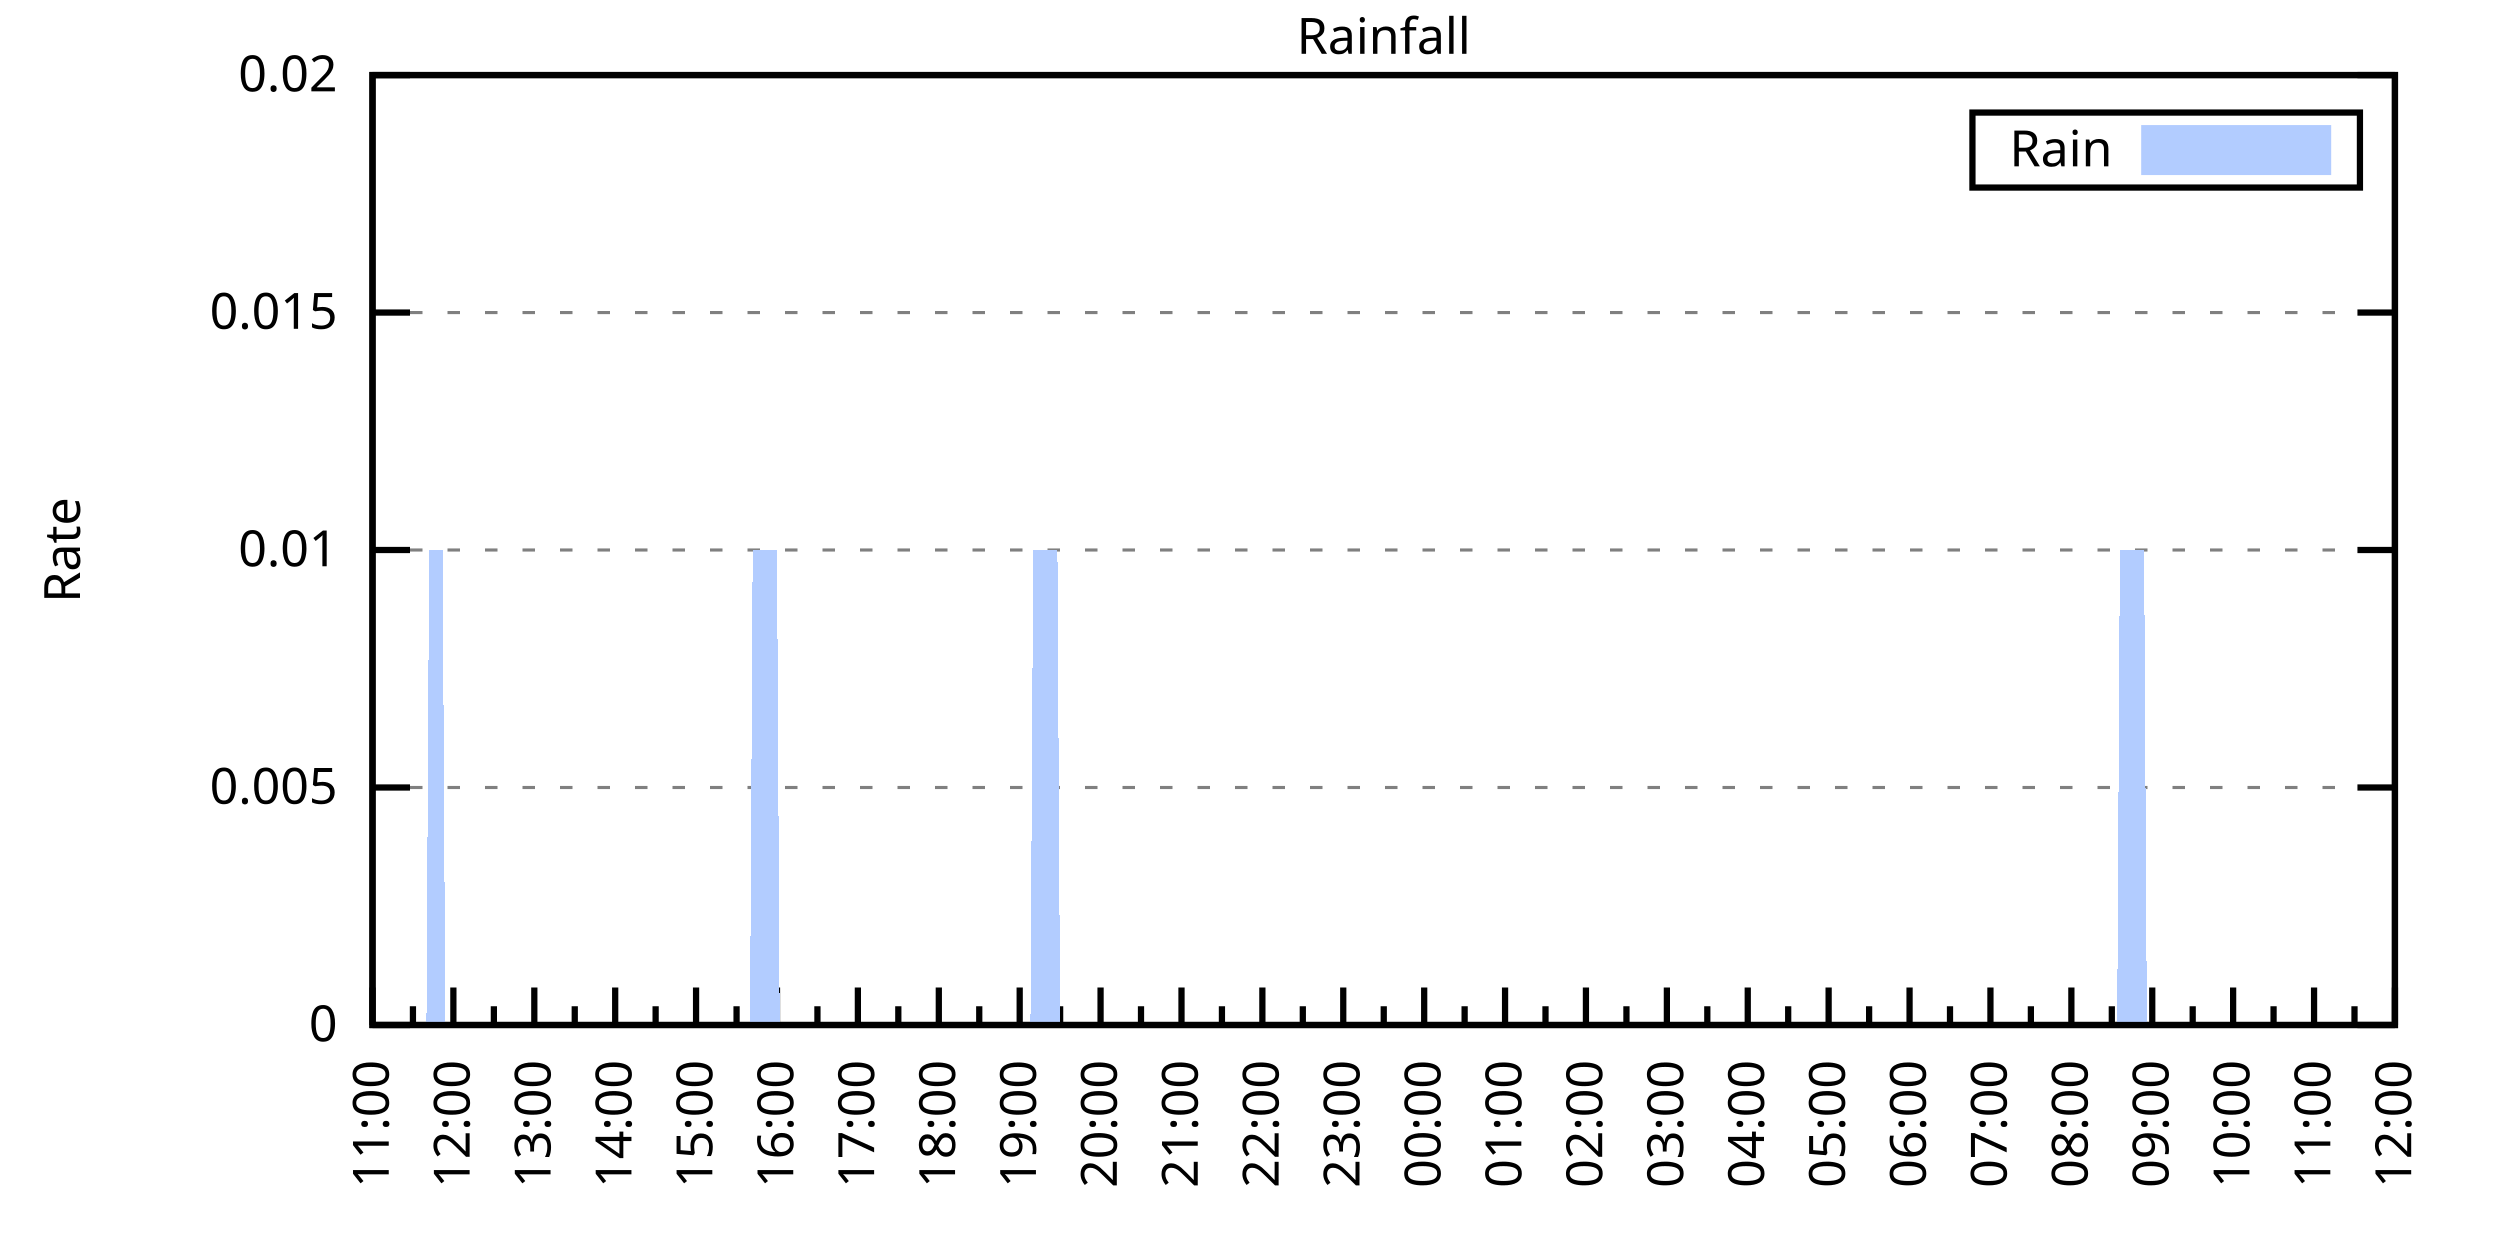
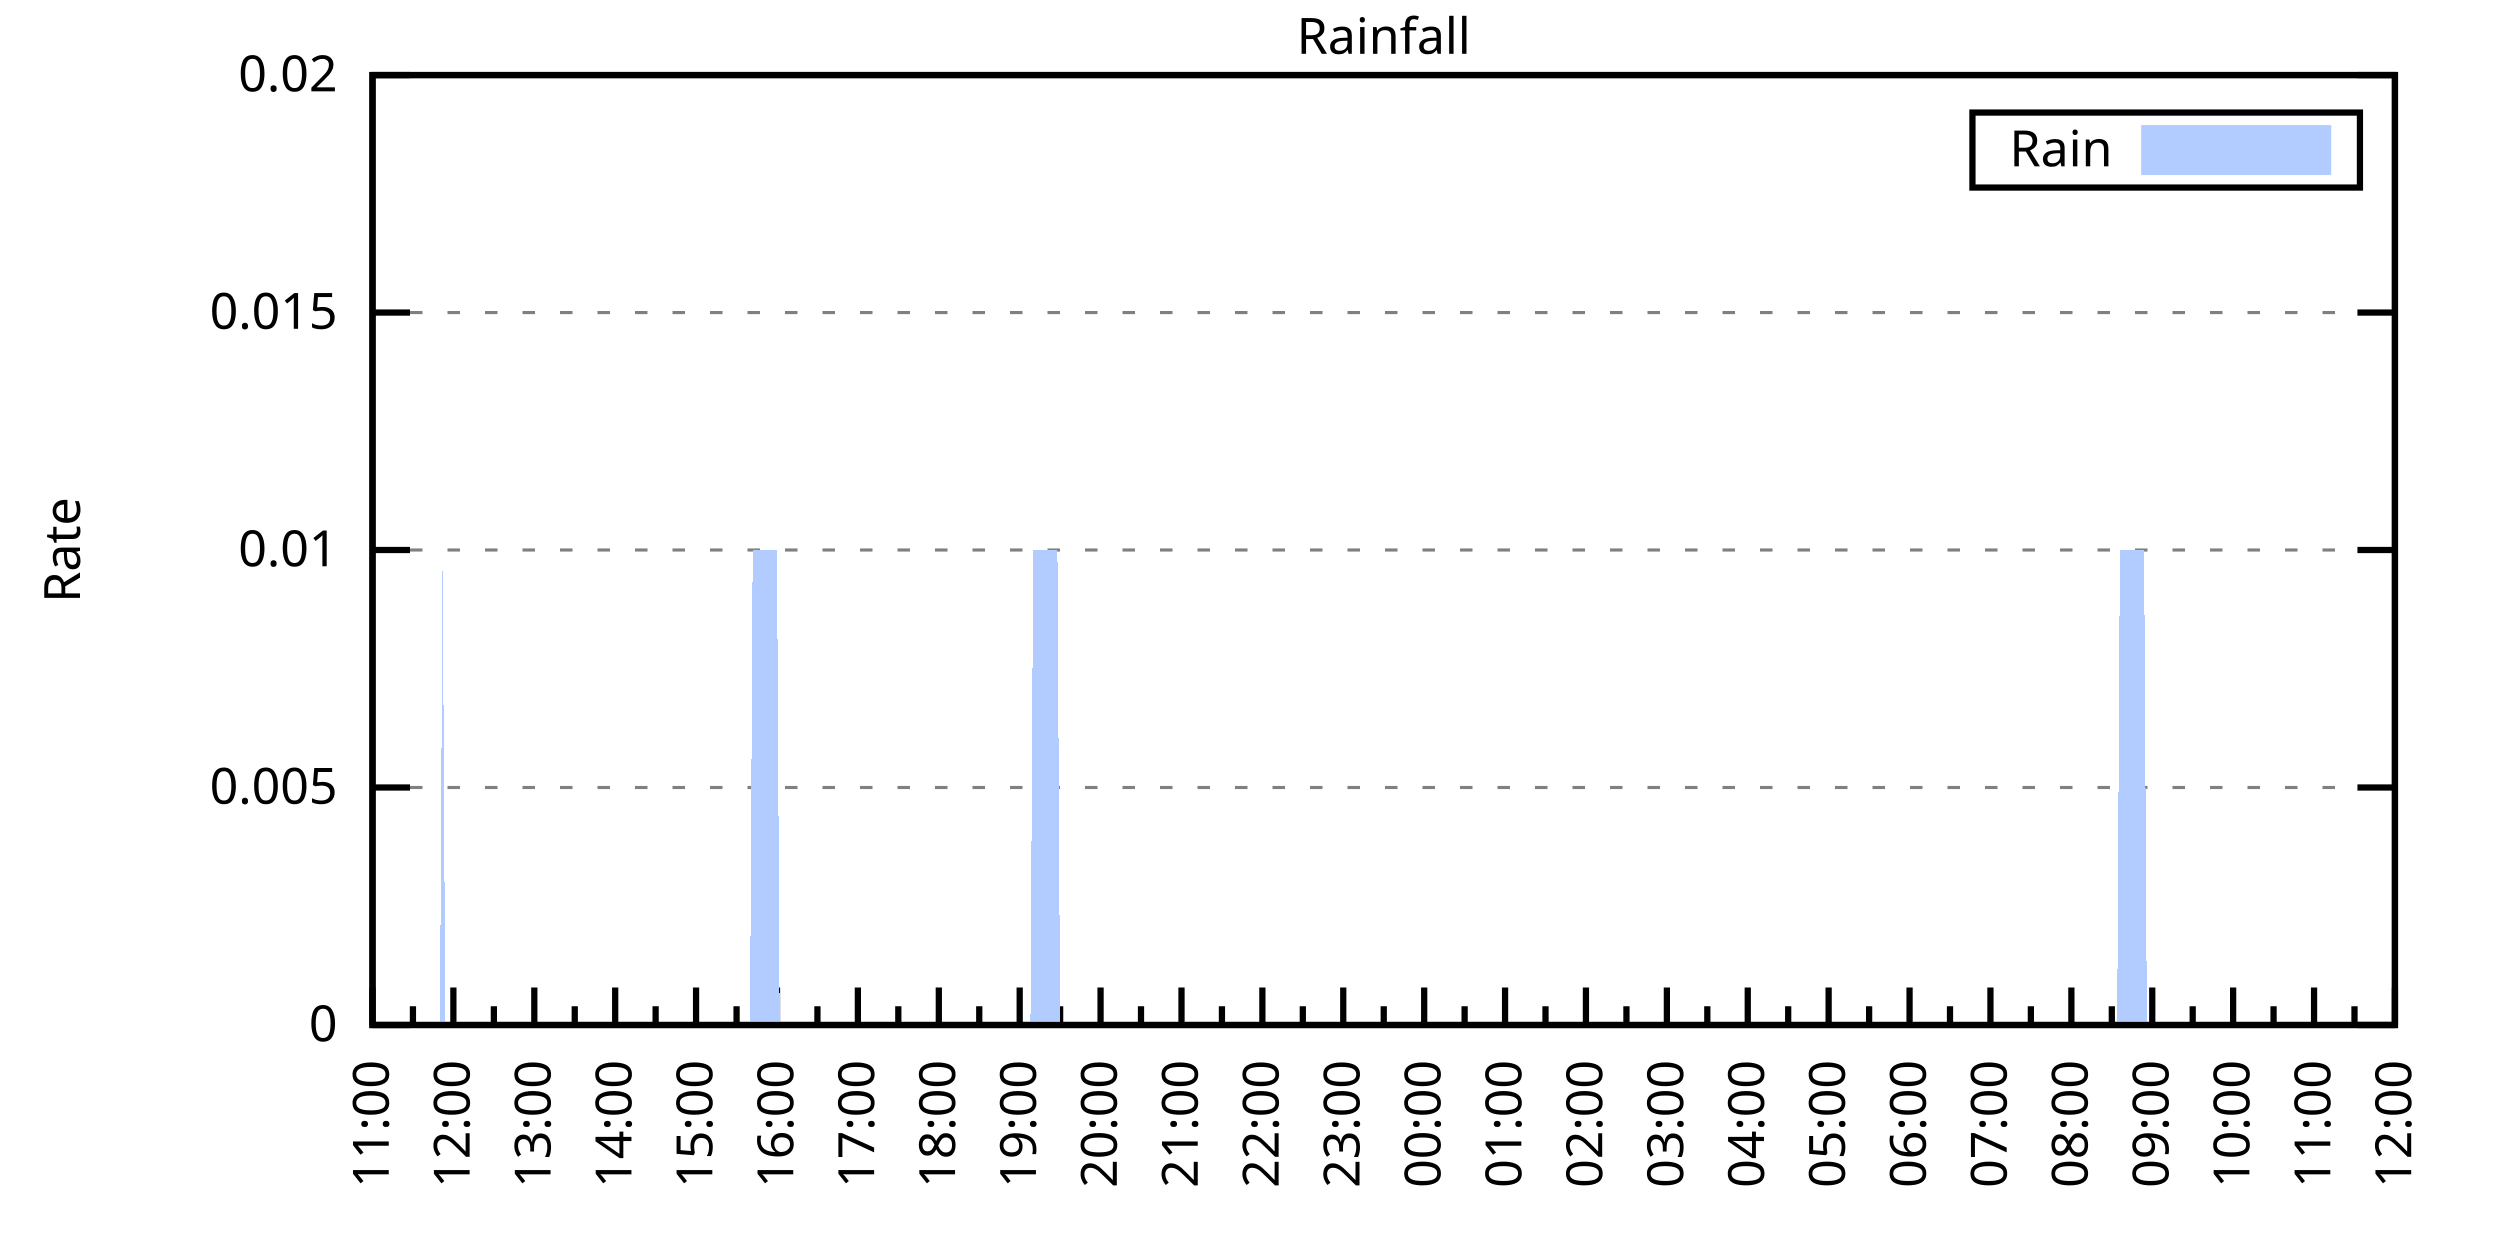
<svg xmlns="http://www.w3.org/2000/svg" xmlns:xlink="http://www.w3.org/1999/xlink" width="400" height="200" viewBox="0 0 400 200">
  <g id="gnuplot_canvas">
    <rect x="0" y="0" width="400" height="200" fill="none" />
    <defs>
      <circle id="gpDot" r="0.5" stroke-width="0.5" stroke="currentColor" />
      <path id="gpPt0" stroke-width="0.333" stroke="currentColor" d="M-1,0 h2 M0,-1 v2" />
      <path id="gpPt1" stroke-width="0.333" stroke="currentColor" d="M-1,-1 L1,1 M1,-1 L-1,1" />
      <path id="gpPt2" stroke-width="0.333" stroke="currentColor" d="M-1,0 L1,0 M0,-1 L0,1 M-1,-1 L1,1 M-1,1 L1,-1" />
      <rect id="gpPt3" stroke-width="0.333" stroke="currentColor" x="-1" y="-1" width="2" height="2" />
      <rect id="gpPt4" stroke-width="0.333" stroke="currentColor" fill="currentColor" x="-1" y="-1" width="2" height="2" />
      <circle id="gpPt5" stroke-width="0.333" stroke="currentColor" cx="0" cy="0" r="1" />
      <use xlink:href="#gpPt5" id="gpPt6" fill="currentColor" stroke="none" />
      <path id="gpPt7" stroke-width="0.333" stroke="currentColor" d="M0,-1.33 L-1.33,0.67 L1.33,0.67 z" />
      <use xlink:href="#gpPt7" id="gpPt8" fill="currentColor" stroke="none" />
      <use xlink:href="#gpPt7" id="gpPt9" stroke="currentColor" transform="rotate(180)" />
      <use xlink:href="#gpPt9" id="gpPt10" fill="currentColor" stroke="none" />
      <use xlink:href="#gpPt3" id="gpPt11" stroke="currentColor" transform="rotate(45)" />
      <use xlink:href="#gpPt11" id="gpPt12" fill="currentColor" stroke="none" />
      <path id="gpPt13" stroke-width="0.333" stroke="currentColor" d="M0,1.330 L1.265,0.411 L0.782,-1.067 L-0.782,-1.076 L-1.265,0.411 z" />
      <use xlink:href="#gpPt13" id="gpPt14" fill="currentColor" stroke="none" />
      <filter id="textbox" filterUnits="objectBoundingBox" x="0" y="0" height="1" width="1">
        <feFlood flood-color="white" flood-opacity="1" result="bgnd" />
        <feComposite in="SourceGraphic" in2="bgnd" operator="atop" />
      </filter>
      <filter id="greybox" filterUnits="objectBoundingBox" x="0" y="0" height="1" width="1">
        <feFlood flood-color="lightgrey" flood-opacity="1" result="grey" />
        <feComposite in="SourceGraphic" in2="grey" operator="atop" />
      </filter>
    </defs>
    <g fill="none" color="white" stroke="currentColor" stroke-width="1.00" stroke-linecap="butt" stroke-linejoin="miter">
</g>
    <g fill="none" color="black" stroke="currentColor" stroke-width="1.00" stroke-linecap="butt" stroke-linejoin="miter">
      <g stroke="none" shape-rendering="crispEdges">
        <polygon fill="rgb(255, 255, 255)" points="59.60,164.00 383.18,164.00 383.18,12.02 59.60,12.02 " />
      </g>
    </g>
    <g fill="none" color="black" stroke="currentColor" stroke-width="1.00" stroke-linecap="butt" stroke-linejoin="miter">
</g>
    <g fill="none" color="black" stroke="black" stroke-width="0.50" stroke-linecap="butt" stroke-linejoin="miter">
</g>
    <g fill="none" color="gray" stroke="currentColor" stroke-width="0.50" stroke-linecap="butt" stroke-linejoin="miter">
      <path stroke="gray" stroke-dasharray="2,4" class="gridline" d="M59.60,164.00 L383.19,164.00  " />
    </g>
    <g fill="none" color="gray" stroke="gray" stroke-width="1.00" stroke-linecap="butt" stroke-linejoin="miter">
</g>
    <g fill="none" color="black" stroke="currentColor" stroke-width="1.00" stroke-linecap="butt" stroke-linejoin="miter">
      <path stroke="black" d="M59.60,164.00 L65.60,164.00 M383.19,164.00 L377.19,164.00  " />
      <g transform="translate(54.00,166.60)" stroke="none" fill="black" font-family="Sans" font-size="8.00" text-anchor="end">
        <text>
          <tspan font-family="Sans"> 0</tspan>
        </text>
      </g>
    </g>
    <g fill="none" color="black" stroke="currentColor" stroke-width="1.00" stroke-linecap="butt" stroke-linejoin="miter">
</g>
    <g fill="none" color="black" stroke="black" stroke-width="0.50" stroke-linecap="butt" stroke-linejoin="miter">
</g>
    <g fill="none" color="gray" stroke="currentColor" stroke-width="0.50" stroke-linecap="butt" stroke-linejoin="miter">
      <path stroke="gray" stroke-dasharray="2,4" class="gridline" d="M59.60,126.00 L383.19,126.00  " />
    </g>
    <g fill="none" color="gray" stroke="gray" stroke-width="1.00" stroke-linecap="butt" stroke-linejoin="miter">
</g>
    <g fill="none" color="black" stroke="currentColor" stroke-width="1.00" stroke-linecap="butt" stroke-linejoin="miter">
      <path stroke="black" d="M59.60,126.00 L65.60,126.00 M383.19,126.00 L377.19,126.00  " />
      <g transform="translate(54.00,128.60)" stroke="none" fill="black" font-family="Sans" font-size="8.00" text-anchor="end">
        <text>
          <tspan font-family="Sans"> 0.005</tspan>
        </text>
      </g>
    </g>
    <g fill="none" color="black" stroke="currentColor" stroke-width="1.00" stroke-linecap="butt" stroke-linejoin="miter">
</g>
    <g fill="none" color="black" stroke="black" stroke-width="0.50" stroke-linecap="butt" stroke-linejoin="miter">
</g>
    <g fill="none" color="gray" stroke="currentColor" stroke-width="0.50" stroke-linecap="butt" stroke-linejoin="miter">
      <path stroke="gray" stroke-dasharray="2,4" class="gridline" d="M59.60,88.00 L383.19,88.00  " />
    </g>
    <g fill="none" color="gray" stroke="gray" stroke-width="1.00" stroke-linecap="butt" stroke-linejoin="miter">
</g>
    <g fill="none" color="black" stroke="currentColor" stroke-width="1.00" stroke-linecap="butt" stroke-linejoin="miter">
      <path stroke="black" d="M59.60,88.00 L65.60,88.00 M383.19,88.00 L377.19,88.00  " />
      <g transform="translate(54.00,90.60)" stroke="none" fill="black" font-family="Sans" font-size="8.00" text-anchor="end">
        <text>
          <tspan font-family="Sans"> 0.01</tspan>
        </text>
      </g>
    </g>
    <g fill="none" color="black" stroke="currentColor" stroke-width="1.00" stroke-linecap="butt" stroke-linejoin="miter">
</g>
    <g fill="none" color="black" stroke="black" stroke-width="0.50" stroke-linecap="butt" stroke-linejoin="miter">
</g>
    <g fill="none" color="gray" stroke="currentColor" stroke-width="0.50" stroke-linecap="butt" stroke-linejoin="miter">
      <path stroke="gray" stroke-dasharray="2,4" class="gridline" d="M59.60,50.01 L383.19,50.01  " />
    </g>
    <g fill="none" color="gray" stroke="gray" stroke-width="1.00" stroke-linecap="butt" stroke-linejoin="miter">
</g>
    <g fill="none" color="black" stroke="currentColor" stroke-width="1.00" stroke-linecap="butt" stroke-linejoin="miter">
      <path stroke="black" d="M59.60,50.01 L65.60,50.01 M383.19,50.01 L377.19,50.01  " />
      <g transform="translate(54.00,52.61)" stroke="none" fill="black" font-family="Sans" font-size="8.00" text-anchor="end">
        <text>
          <tspan font-family="Sans"> 0.015</tspan>
        </text>
      </g>
    </g>
    <g fill="none" color="black" stroke="currentColor" stroke-width="1.00" stroke-linecap="butt" stroke-linejoin="miter">
</g>
    <g fill="none" color="black" stroke="black" stroke-width="0.50" stroke-linecap="butt" stroke-linejoin="miter">
</g>
    <g fill="none" color="gray" stroke="currentColor" stroke-width="0.50" stroke-linecap="butt" stroke-linejoin="miter">
      <path stroke="gray" stroke-dasharray="2,4" class="gridline" d="M59.60,12.01 L383.19,12.01  " />
    </g>
    <g fill="none" color="gray" stroke="gray" stroke-width="1.00" stroke-linecap="butt" stroke-linejoin="miter">
</g>
    <g fill="none" color="black" stroke="currentColor" stroke-width="1.00" stroke-linecap="butt" stroke-linejoin="miter">
      <path stroke="black" d="M59.60,12.01 L65.60,12.01 M383.19,12.01 L377.19,12.01  " />
      <g transform="translate(54.00,14.61)" stroke="none" fill="black" font-family="Sans" font-size="8.00" text-anchor="end">
        <text>
          <tspan font-family="Sans"> 0.02</tspan>
        </text>
      </g>
    </g>
    <g fill="none" color="black" stroke="currentColor" stroke-width="1.00" stroke-linecap="butt" stroke-linejoin="miter">
      <path stroke="black" d="M59.60,164.00 L59.60,158.00  " />
      <g transform="translate(62.20,169.60) rotate(270)" stroke="none" fill="black" font-family="Sans" font-size="8.00" text-anchor="end">
        <text>
          <tspan font-family="Sans">11:00</tspan>
        </text>
      </g>
    </g>
    <g fill="none" color="black" stroke="currentColor" stroke-width="1.00" stroke-linecap="butt" stroke-linejoin="miter">
      <path stroke="black" d="M66.07,164.00 L66.07,161.00 M72.54,164.00 L72.54,158.00  " />
      <g transform="translate(75.14,169.60) rotate(270)" stroke="none" fill="black" font-family="Sans" font-size="8.00" text-anchor="end">
        <text>
          <tspan font-family="Sans">12:00</tspan>
        </text>
      </g>
    </g>
    <g fill="none" color="black" stroke="currentColor" stroke-width="1.00" stroke-linecap="butt" stroke-linejoin="miter">
      <path stroke="black" d="M79.02,164.00 L79.02,161.00 M85.49,164.00 L85.49,158.00  " />
      <g transform="translate(88.09,169.60) rotate(270)" stroke="none" fill="black" font-family="Sans" font-size="8.00" text-anchor="end">
        <text>
          <tspan font-family="Sans">13:00</tspan>
        </text>
      </g>
    </g>
    <g fill="none" color="black" stroke="currentColor" stroke-width="1.00" stroke-linecap="butt" stroke-linejoin="miter">
      <path stroke="black" d="M91.96,164.00 L91.96,161.00 M98.43,164.00 L98.43,158.00  " />
      <g transform="translate(101.03,169.60) rotate(270)" stroke="none" fill="black" font-family="Sans" font-size="8.00" text-anchor="end">
        <text>
          <tspan font-family="Sans">14:00</tspan>
        </text>
      </g>
    </g>
    <g fill="none" color="black" stroke="currentColor" stroke-width="1.00" stroke-linecap="butt" stroke-linejoin="miter">
      <path stroke="black" d="M104.90,164.00 L104.90,161.00 M111.37,164.00 L111.37,158.00  " />
      <g transform="translate(113.97,169.60) rotate(270)" stroke="none" fill="black" font-family="Sans" font-size="8.00" text-anchor="end">
        <text>
          <tspan font-family="Sans">15:00</tspan>
        </text>
      </g>
    </g>
    <g fill="none" color="black" stroke="currentColor" stroke-width="1.00" stroke-linecap="butt" stroke-linejoin="miter">
      <path stroke="black" d="M117.85,164.00 L117.85,161.00 M124.32,164.00 L124.32,158.00  " />
      <g transform="translate(126.92,169.60) rotate(270)" stroke="none" fill="black" font-family="Sans" font-size="8.00" text-anchor="end">
        <text>
          <tspan font-family="Sans">16:00</tspan>
        </text>
      </g>
    </g>
    <g fill="none" color="black" stroke="currentColor" stroke-width="1.00" stroke-linecap="butt" stroke-linejoin="miter">
      <path stroke="black" d="M130.79,164.00 L130.79,161.00 M137.26,164.00 L137.26,158.00  " />
      <g transform="translate(139.86,169.60) rotate(270)" stroke="none" fill="black" font-family="Sans" font-size="8.00" text-anchor="end">
        <text>
          <tspan font-family="Sans">17:00</tspan>
        </text>
      </g>
    </g>
    <g fill="none" color="black" stroke="currentColor" stroke-width="1.00" stroke-linecap="butt" stroke-linejoin="miter">
      <path stroke="black" d="M143.73,164.00 L143.73,161.00 M150.21,164.00 L150.21,158.00  " />
      <g transform="translate(152.81,169.60) rotate(270)" stroke="none" fill="black" font-family="Sans" font-size="8.00" text-anchor="end">
        <text>
          <tspan font-family="Sans">18:00</tspan>
        </text>
      </g>
    </g>
    <g fill="none" color="black" stroke="currentColor" stroke-width="1.00" stroke-linecap="butt" stroke-linejoin="miter">
      <path stroke="black" d="M156.68,164.00 L156.68,161.00 M163.15,164.00 L163.15,158.00  " />
      <g transform="translate(165.75,169.60) rotate(270)" stroke="none" fill="black" font-family="Sans" font-size="8.00" text-anchor="end">
        <text>
          <tspan font-family="Sans">19:00</tspan>
        </text>
      </g>
    </g>
    <g fill="none" color="black" stroke="currentColor" stroke-width="1.00" stroke-linecap="butt" stroke-linejoin="miter">
      <path stroke="black" d="M169.62,164.00 L169.62,161.00 M176.09,164.00 L176.09,158.00  " />
      <g transform="translate(178.69,169.60) rotate(270)" stroke="none" fill="black" font-family="Sans" font-size="8.00" text-anchor="end">
        <text>
          <tspan font-family="Sans">20:00</tspan>
        </text>
      </g>
    </g>
    <g fill="none" color="black" stroke="currentColor" stroke-width="1.00" stroke-linecap="butt" stroke-linejoin="miter">
      <path stroke="black" d="M182.56,164.00 L182.56,161.00 M189.04,164.00 L189.04,158.00  " />
      <g transform="translate(191.64,169.60) rotate(270)" stroke="none" fill="black" font-family="Sans" font-size="8.00" text-anchor="end">
        <text>
          <tspan font-family="Sans">21:00</tspan>
        </text>
      </g>
    </g>
    <g fill="none" color="black" stroke="currentColor" stroke-width="1.00" stroke-linecap="butt" stroke-linejoin="miter">
      <path stroke="black" d="M195.51,164.00 L195.51,161.00 M201.98,164.00 L201.98,158.00  " />
      <g transform="translate(204.58,169.60) rotate(270)" stroke="none" fill="black" font-family="Sans" font-size="8.00" text-anchor="end">
        <text>
          <tspan font-family="Sans">22:00</tspan>
        </text>
      </g>
    </g>
    <g fill="none" color="black" stroke="currentColor" stroke-width="1.00" stroke-linecap="butt" stroke-linejoin="miter">
      <path stroke="black" d="M208.45,164.00 L208.45,161.00 M214.92,164.00 L214.92,158.00  " />
      <g transform="translate(217.52,169.60) rotate(270)" stroke="none" fill="black" font-family="Sans" font-size="8.00" text-anchor="end">
        <text>
          <tspan font-family="Sans">23:00</tspan>
        </text>
      </g>
    </g>
    <g fill="none" color="black" stroke="currentColor" stroke-width="1.00" stroke-linecap="butt" stroke-linejoin="miter">
      <path stroke="black" d="M221.40,164.00 L221.40,161.00 M227.87,164.00 L227.87,158.00  " />
      <g transform="translate(230.47,169.60) rotate(270)" stroke="none" fill="black" font-family="Sans" font-size="8.00" text-anchor="end">
        <text>
          <tspan font-family="Sans">00:00</tspan>
        </text>
      </g>
    </g>
    <g fill="none" color="black" stroke="currentColor" stroke-width="1.00" stroke-linecap="butt" stroke-linejoin="miter">
      <path stroke="black" d="M234.34,164.00 L234.34,161.00 M240.81,164.00 L240.81,158.00  " />
      <g transform="translate(243.41,169.60) rotate(270)" stroke="none" fill="black" font-family="Sans" font-size="8.00" text-anchor="end">
        <text>
          <tspan font-family="Sans">01:00</tspan>
        </text>
      </g>
    </g>
    <g fill="none" color="black" stroke="currentColor" stroke-width="1.00" stroke-linecap="butt" stroke-linejoin="miter">
      <path stroke="black" d="M247.28,164.00 L247.28,161.00 M253.75,164.00 L253.75,158.00  " />
      <g transform="translate(256.35,169.60) rotate(270)" stroke="none" fill="black" font-family="Sans" font-size="8.00" text-anchor="end">
        <text>
          <tspan font-family="Sans">02:00</tspan>
        </text>
      </g>
    </g>
    <g fill="none" color="black" stroke="currentColor" stroke-width="1.00" stroke-linecap="butt" stroke-linejoin="miter">
      <path stroke="black" d="M260.23,164.00 L260.23,161.00 M266.70,164.00 L266.70,158.00  " />
      <g transform="translate(269.30,169.60) rotate(270)" stroke="none" fill="black" font-family="Sans" font-size="8.00" text-anchor="end">
        <text>
          <tspan font-family="Sans">03:00</tspan>
        </text>
      </g>
    </g>
    <g fill="none" color="black" stroke="currentColor" stroke-width="1.00" stroke-linecap="butt" stroke-linejoin="miter">
      <path stroke="black" d="M273.17,164.00 L273.17,161.00 M279.64,164.00 L279.64,158.00  " />
      <g transform="translate(282.24,169.60) rotate(270)" stroke="none" fill="black" font-family="Sans" font-size="8.00" text-anchor="end">
        <text>
          <tspan font-family="Sans">04:00</tspan>
        </text>
      </g>
    </g>
    <g fill="none" color="black" stroke="currentColor" stroke-width="1.00" stroke-linecap="butt" stroke-linejoin="miter">
      <path stroke="black" d="M286.11,164.00 L286.11,161.00 M292.58,164.00 L292.58,158.00  " />
      <g transform="translate(295.18,169.60) rotate(270)" stroke="none" fill="black" font-family="Sans" font-size="8.00" text-anchor="end">
        <text>
          <tspan font-family="Sans">05:00</tspan>
        </text>
      </g>
    </g>
    <g fill="none" color="black" stroke="currentColor" stroke-width="1.00" stroke-linecap="butt" stroke-linejoin="miter">
      <path stroke="black" d="M299.06,164.00 L299.06,161.00 M305.53,164.00 L305.53,158.00  " />
      <g transform="translate(308.13,169.60) rotate(270)" stroke="none" fill="black" font-family="Sans" font-size="8.00" text-anchor="end">
        <text>
          <tspan font-family="Sans">06:00</tspan>
        </text>
      </g>
    </g>
    <g fill="none" color="black" stroke="currentColor" stroke-width="1.00" stroke-linecap="butt" stroke-linejoin="miter">
      <path stroke="black" d="M312.00,164.00 L312.00,161.00 M318.47,164.00 L318.47,158.00  " />
      <g transform="translate(321.07,169.60) rotate(270)" stroke="none" fill="black" font-family="Sans" font-size="8.00" text-anchor="end">
        <text>
          <tspan font-family="Sans">07:00</tspan>
        </text>
      </g>
    </g>
    <g fill="none" color="black" stroke="currentColor" stroke-width="1.00" stroke-linecap="butt" stroke-linejoin="miter">
      <path stroke="black" d="M324.94,164.00 L324.94,161.00 M331.42,164.00 L331.42,158.00  " />
      <g transform="translate(334.02,169.60) rotate(270)" stroke="none" fill="black" font-family="Sans" font-size="8.00" text-anchor="end">
        <text>
          <tspan font-family="Sans">08:00</tspan>
        </text>
      </g>
    </g>
    <g fill="none" color="black" stroke="currentColor" stroke-width="1.00" stroke-linecap="butt" stroke-linejoin="miter">
      <path stroke="black" d="M337.89,164.00 L337.89,161.00 M344.36,164.00 L344.36,158.00  " />
      <g transform="translate(346.96,169.60) rotate(270)" stroke="none" fill="black" font-family="Sans" font-size="8.00" text-anchor="end">
        <text>
          <tspan font-family="Sans">09:00</tspan>
        </text>
      </g>
    </g>
    <g fill="none" color="black" stroke="currentColor" stroke-width="1.00" stroke-linecap="butt" stroke-linejoin="miter">
      <path stroke="black" d="M350.83,164.00 L350.83,161.00 M357.30,164.00 L357.30,158.00  " />
      <g transform="translate(359.90,169.60) rotate(270)" stroke="none" fill="black" font-family="Sans" font-size="8.00" text-anchor="end">
        <text>
          <tspan font-family="Sans">10:00</tspan>
        </text>
      </g>
    </g>
    <g fill="none" color="black" stroke="currentColor" stroke-width="1.00" stroke-linecap="butt" stroke-linejoin="miter">
      <path stroke="black" d="M363.77,164.00 L363.77,161.00 M370.25,164.00 L370.25,158.00  " />
      <g transform="translate(372.85,169.60) rotate(270)" stroke="none" fill="black" font-family="Sans" font-size="8.00" text-anchor="end">
        <text>
          <tspan font-family="Sans">11:00</tspan>
        </text>
      </g>
    </g>
    <g fill="none" color="black" stroke="currentColor" stroke-width="1.00" stroke-linecap="butt" stroke-linejoin="miter">
      <path stroke="black" d="M376.72,164.00 L376.72,161.00 M383.19,164.00 L383.19,158.00  " />
      <g transform="translate(385.79,169.60) rotate(270)" stroke="none" fill="black" font-family="Sans" font-size="8.00" text-anchor="end">
        <text>
          <tspan font-family="Sans">12:00</tspan>
        </text>
      </g>
    </g>
    <g fill="none" color="black" stroke="currentColor" stroke-width="1.00" stroke-linecap="butt" stroke-linejoin="miter">
</g>
    <g fill="none" color="black" stroke="currentColor" stroke-width="1.00" stroke-linecap="butt" stroke-linejoin="miter">
      <path stroke="black" d="M59.60,12.01 L59.60,164.00 L383.19,164.00 L383.19,12.01 L59.60,12.01 Z  " />
    </g>
    <g fill="none" color="black" stroke="currentColor" stroke-width="1.00" stroke-linecap="butt" stroke-linejoin="miter">
      <g transform="translate(12.80,88.01) rotate(270)" stroke="none" fill="black" font-family="Sans" font-size="8.00" text-anchor="middle">
        <text>
          <tspan font-family="Sans">Rate</tspan>
        </text>
      </g>
    </g>
    <g fill="none" color="black" stroke="currentColor" stroke-width="1.00" stroke-linecap="butt" stroke-linejoin="miter">
</g>
    <g fill="none" color="black" stroke="currentColor" stroke-width="1.00" stroke-linecap="butt" stroke-linejoin="miter">
      <path stroke="black" d="M315.59,30.01 L315.59,18.01 L377.59,18.01 L377.59,30.01 L315.59,30.01 Z  " />
    </g>
    <g id="Rainfall_plot_1">
      <g fill="none" color="white" stroke="black" stroke-width="2.00" stroke-linecap="butt" stroke-linejoin="miter">
</g>
      <g fill="none" color="black" stroke="currentColor" stroke-width="2.00" stroke-linecap="butt" stroke-linejoin="miter">
        <g transform="translate(337.99,26.61)" stroke="none" fill="black" font-family="Sans" font-size="8.00" text-anchor="end">
          <text>
            <tspan font-family="Sans">Rain</tspan>
          </text>
        </g>
      </g>
      <g fill="none" color="black" stroke="currentColor" stroke-width="2.00" stroke-linecap="butt" stroke-linejoin="miter">
        <g stroke="none" shape-rendering="crispEdges">
          <polygon fill="rgb(178, 204, 255)" points="343.59,27.01 371.99,27.01 371.99,21.01 343.59,21.01 " />
        </g>
        <path stroke="rgb(178, 204, 255)" d="M343.59,27.01 L371.99,27.01 L371.99,21.01 L343.59,21.01 L343.59,27.01 Z  " />
      </g>
      <g fill="none" color="black" stroke="currentColor" stroke-width="2.00" stroke-linecap="butt" stroke-linejoin="miter">
        <g stroke="none" shape-rendering="crispEdges">
-           <polygon fill="rgb(178, 204, 255)" points="64.35,164.00 64.78,164.00 65.21,164.00 65.64,164.00 66.07,164.00 66.50,164.00 66.93,164.00 67.37,164.00 67.80,164.00 68.23,164.00 68.66,88.00 69.09,88.00 69.52,88.00 69.95,88.00 70.39,88.00 70.82,88.00 71.25,164.00 71.68,164.00 72.11,164.00 72.54,164.00 72.98,164.00 73.41,164.00 73.84,164.00 74.27,164.00 74.70,164.00 75.13,164.00 75.56,164.00 76.00,164.00 76.43,164.00 76.86,164.00 77.29,164.00 77.72,164.00 78.15,164.00 78.58,164.00 79.02,164.00 79.45,164.00 79.88,164.00 80.31,164.00 80.74,164.00 81.17,164.00 81.60,164.00 82.04,164.00 82.47,164.00 82.90,164.00 83.33,164.00 83.76,164.00 84.19,164.00 84.62,164.00 85.06,164.00 85.49,164.00 85.92,164.00 86.35,164.00 86.78,164.00 87.21,164.00 87.64,164.00 88.08,164.00 88.51,164.00 88.94,164.00 89.37,164.00 89.80,164.00 90.23,164.00 90.66,164.00 91.10,164.00 91.53,164.00 91.96,164.00 92.39,164.00 92.82,164.00 93.25,164.00 93.68,164.00 94.12,164.00 94.55,164.00 94.98,164.00 95.41,164.00 95.84,164.00 96.27,164.00 96.70,164.00 97.14,164.00 97.57,164.00 98.00,164.00 98.43,164.00 98.86,164.00 99.29,164.00 99.73,164.00 100.16,164.00 100.59,164.00 101.02,164.00 101.45,164.00 101.88,164.00 102.31,164.00 102.75,164.00 103.18,164.00 103.61,164.00 104.04,164.00 104.47,164.00 104.90,164.00 105.33,164.00 105.77,164.00 106.20,164.00 106.63,164.00 107.06,164.00 107.49,164.00 107.92,164.00 108.35,164.00 108.79,164.00 109.22,164.00 109.65,164.00 110.08,164.00 110.51,164.00 110.94,164.00 111.37,164.00 111.81,164.00 112.24,164.00 112.67,164.00 113.10,164.00 113.53,164.00 113.96,164.00 114.39,164.00 114.83,164.00 115.26,164.00 115.69,164.00 116.12,164.00 116.55,164.00 116.98,164.00 117.41,164.00 117.85,164.00 118.28,164.00 118.71,164.00 119.14,164.00 119.57,164.00 120.00,164.00 120.43,88.00 120.87,88.00 121.30,88.00 121.73,88.00 122.16,88.00 122.59,88.00 123.02,88.00 123.46,88.00 123.89,88.00 124.32,88.00 124.75,164.00 125.18,164.00 125.61,164.00 126.04,164.00 126.48,164.00 126.91,164.00 127.34,164.00 127.77,164.00 128.20,164.00 128.63,164.00 129.06,164.00 129.50,164.00 129.93,164.00 130.36,164.00 130.79,164.00 131.22,164.00 131.65,164.00 132.08,164.00 132.52,164.00 132.95,164.00 133.38,164.00 133.81,164.00 134.24,164.00 134.67,164.00 135.10,164.00 135.54,164.00 135.97,164.00 136.40,164.00 136.83,164.00 137.26,164.00 137.69,164.00 138.12,164.00 138.56,164.00 138.99,164.00 139.42,164.00 139.85,164.00 140.28,164.00 140.71,164.00 141.14,164.00 141.58,164.00 142.01,164.00 142.44,164.00 142.87,164.00 143.30,164.00 143.73,164.00 144.16,164.00 144.60,164.00 145.03,164.00 145.46,164.00 145.89,164.00 146.32,164.00 146.75,164.00 147.19,164.00 147.62,164.00 148.05,164.00 148.48,164.00 148.91,164.00 149.34,164.00 149.77,164.00 150.21,164.00 150.64,164.00 151.07,164.00 151.50,164.00 151.93,164.00 152.36,164.00 152.79,164.00 153.23,164.00 153.66,164.00 154.09,164.00 154.52,164.00 154.95,164.00 155.38,164.00 155.81,164.00 156.25,164.00 156.68,164.00 157.11,164.00 157.54,164.00 157.97,164.00 158.40,164.00 158.83,164.00 159.27,164.00 159.70,164.00 160.13,164.00 160.56,164.00 160.99,164.00 161.42,164.00 161.85,164.00 162.29,164.00 162.72,164.00 163.15,164.00 163.58,164.00 164.01,164.00 164.44,164.00 164.87,164.00 165.31,88.00 165.74,88.00 166.17,88.00 166.60,88.00 167.03,88.00 167.46,88.00 167.89,88.00 168.33,88.00 168.76,88.00 169.19,88.00 169.62,164.00 170.05,164.00 170.48,164.00 170.91,164.00 171.35,164.00 171.78,164.00 172.21,164.00 172.64,164.00 173.07,164.00 173.50,164.00 173.94,164.00 174.37,164.00 174.80,164.00 175.23,164.00 175.66,164.00 176.09,164.00 176.52,164.00 176.96,164.00 177.39,164.00 177.82,164.00 178.25,164.00 178.68,164.00 179.11,164.00 179.54,164.00 179.98,164.00 180.41,164.00 180.84,164.00 181.27,164.00 181.70,164.00 182.13,164.00 182.56,164.00 183.00,164.00 183.43,164.00 183.86,164.00 184.29,164.00 184.72,164.00 185.15,164.00 185.58,164.00 186.02,164.00 186.45,164.00 186.88,164.00 187.31,164.00 187.74,164.00 188.17,164.00 188.60,164.00 189.04,164.00 189.47,164.00 189.90,164.00 190.33,164.00 190.76,164.00 191.19,164.00 191.62,164.00 192.06,164.00 192.49,164.00 192.92,164.00 193.35,164.00 193.78,164.00 194.21,164.00 194.64,164.00 195.08,164.00 195.51,164.00 195.94,164.00 196.37,164.00 196.80,164.00 197.23,164.00 197.67,164.00 198.10,164.00 198.53,164.00 198.96,164.00 199.39,164.00 199.82,164.00 200.25,164.00 200.69,164.00 201.12,164.00 201.55,164.00 201.98,164.00 202.41,164.00 202.84,164.00 203.27,164.00 203.71,164.00 204.14,164.00 204.57,164.00 205.00,164.00 205.43,164.00 205.86,164.00 206.29,164.00 206.73,164.00 207.16,164.00 207.59,164.00 208.02,164.00 208.45,164.00 208.88,164.00 209.31,164.00 209.75,164.00 210.18,164.00 210.61,164.00 211.04,164.00 211.47,164.00 211.90,164.00 212.33,164.00 212.77,164.00 213.20,164.00 213.63,164.00 214.06,164.00 214.49,164.00 214.92,164.00 215.35,164.00 215.79,164.00 216.22,164.00 216.65,164.00 217.08,164.00 217.51,164.00 217.94,164.00 218.37,164.00 218.81,164.00 219.24,164.00 219.67,164.00 220.10,164.00 220.53,164.00 220.96,164.00 221.40,164.00 221.83,164.00 222.26,164.00 222.69,164.00 223.12,164.00 223.55,164.00 223.98,164.00 224.42,164.00 224.85,164.00 225.28,164.00 225.71,164.00 226.14,164.00 226.57,164.00 227.00,164.00 227.44,164.00 227.87,164.00 228.30,164.00 228.73,164.00 229.16,164.00 229.59,164.00 230.02,164.00 230.46,164.00 230.89,164.00 231.32,164.00 231.75,164.00 232.18,164.00 232.61,164.00 233.04,164.00 233.48,164.00 233.91,164.00 234.34,164.00 234.77,164.00 235.20,164.00 235.63,164.00 236.06,164.00 236.50,164.00 236.93,164.00 237.36,164.00 237.79,164.00 238.22,164.00 238.65,164.00 239.08,164.00 239.52,164.00 239.95,164.00 240.38,164.00 240.81,164.00 241.24,164.00 241.67,164.00 242.10,164.00 242.54,164.00 242.97,164.00 243.40,164.00 243.83,164.00 244.26,164.00 244.69,164.00 245.12,164.00 245.56,164.00 245.99,164.00 246.42,164.00 246.85,164.00 247.28,164.00 247.71,164.00 248.15,164.00 248.58,164.00 249.01,164.00 249.44,164.00 249.87,164.00 250.30,164.00 250.73,164.00 251.17,164.00 251.60,164.00 252.03,164.00 252.46,164.00 252.89,164.00 253.32,164.00 253.75,164.00 254.19,164.00 254.62,164.00 255.05,164.00 255.48,164.00 255.91,164.00 256.34,164.00 256.77,164.00 257.21,164.00 257.64,164.00 258.07,164.00 258.50,164.00 258.93,164.00 259.36,164.00 259.79,164.00 260.23,164.00 260.66,164.00 261.09,164.00 261.52,164.00 261.95,164.00 262.38,164.00 262.81,164.00 263.25,164.00 263.68,164.00 264.11,164.00 264.54,164.00 264.97,164.00 265.40,164.00 265.83,164.00 266.27,164.00 266.70,164.00 267.13,164.00 267.56,164.00 267.99,164.00 268.42,164.00 268.85,164.00 269.29,164.00 269.72,164.00 270.15,164.00 270.58,164.00 271.01,164.00 271.44,164.00 271.88,164.00 272.31,164.00 272.74,164.00 273.17,164.00 273.60,164.00 274.03,164.00 274.46,164.00 274.90,164.00 275.33,164.00 275.76,164.00 276.19,164.00 276.62,164.00 277.05,164.00 277.48,164.00 277.92,164.00 278.35,164.00 278.78,164.00 279.21,164.00 279.64,164.00 280.07,164.00 280.50,164.00 280.94,164.00 281.37,164.00 281.80,164.00 282.23,164.00 282.66,164.00 283.09,164.00 283.52,164.00 283.96,164.00 284.39,164.00 284.82,164.00 285.25,164.00 285.68,164.00 286.11,164.00 286.54,164.00 286.98,164.00 287.41,164.00 287.84,164.00 288.27,164.00 288.70,164.00 289.13,164.00 289.56,164.00 290.00,164.00 290.43,164.00 290.86,164.00 291.29,164.00 291.72,164.00 292.15,164.00 292.58,164.00 293.02,164.00 293.45,164.00 293.88,164.00 294.31,164.00 294.74,164.00 295.17,164.00 295.60,164.00 296.04,164.00 296.47,164.00 296.90,164.00 297.33,164.00 297.76,164.00 298.19,164.00 298.63,164.00 299.06,164.00 299.49,164.00 299.92,164.00 300.35,164.00 300.78,164.00 301.21,164.00 301.65,164.00 302.08,164.00 302.51,164.00 302.94,164.00 303.37,164.00 303.80,164.00 304.23,164.00 304.67,164.00 305.10,164.00 305.53,164.00 305.96,164.00 306.39,164.00 306.82,164.00 307.25,164.00 307.69,164.00 308.12,164.00 308.55,164.00 308.98,164.00 309.41,164.00 309.84,164.00 310.27,164.00 310.71,164.00 311.14,164.00 311.57,164.00 312.00,164.00 312.43,164.00 312.86,164.00 313.29,164.00 313.73,164.00 314.16,164.00 314.59,164.00 315.02,164.00 315.45,164.00 315.88,164.00 316.31,164.00 316.75,164.00 317.18,164.00 317.61,164.00 318.04,164.00 318.47,164.00 318.90,164.00 319.33,164.00 319.77,164.00 320.20,164.00 320.63,164.00 321.06,164.00 321.49,164.00 321.92,164.00 322.36,164.00 322.79,164.00 323.22,164.00 323.65,164.00 324.08,164.00 324.51,164.00 324.94,164.00 325.38,164.00 325.81,164.00 326.24,164.00 326.67,164.00 327.10,164.00 327.53,164.00 327.96,164.00 328.40,164.00 328.83,164.00 329.26,164.00 329.69,164.00 330.12,164.00 330.55,164.00 330.98,164.00 331.42,164.00 331.85,164.00 332.28,164.00 332.71,164.00 333.14,164.00 333.57,164.00 334.00,164.00 334.44,164.00 334.87,164.00 335.30,164.00 335.73,164.00 336.16,164.00 336.59,164.00 337.02,164.00 337.46,164.00 337.89,164.00 338.32,164.00 338.75,164.00 339.18,88.00 339.61,88.00 340.04,88.00 340.48,88.00 340.91,88.00 341.34,88.00 341.77,88.00 342.20,88.00 342.63,88.00 343.06,88.00 343.50,164.00 343.93,164.00 344.36,164.00 344.79,164.00 345.22,164.00 345.65,164.00 346.09,164.00 346.52,164.00 346.95,164.00 347.38,164.00 347.81,164.00 348.24,164.00 348.67,164.00 349.11,164.00 349.54,164.00 349.97,164.00 350.40,164.00 350.83,164.00 351.26,164.00 351.69,164.00 352.13,164.00 352.56,164.00 352.99,164.00 353.42,164.00 353.85,164.00 354.28,164.00 354.71,164.00 355.15,164.00 355.58,164.00 356.01,164.00 356.44,164.00 356.87,164.00 357.30,164.00 357.73,164.00 358.17,164.00 358.60,164.00 359.03,164.00 359.46,164.00 359.89,164.00 360.32,164.00 360.75,164.00 361.19,164.00 361.62,164.00 362.05,164.00 362.48,164.00 362.91,164.00 363.34,164.00 363.77,164.00 364.21,164.00 364.64,164.00 365.07,164.00 365.50,164.00 365.93,164.00 366.36,164.00 366.79,164.00 367.23,164.00 367.66,164.00 368.09,164.00 368.52,164.00 368.95,164.00 369.38,164.00 369.81,164.00 370.25,164.00 370.68,164.00 371.11,164.00 371.54,164.00 371.97,164.00 372.40,164.00 372.84,164.00 373.27,164.00 373.70,164.00 374.13,164.00 374.56,164.00 374.56,164.00 64.35,164.00 " />
+           <polygon fill="rgb(178, 204, 255)" points="66.50,164.00 66.93,164.00 67.37,164.00 67.80,164.00 68.23,164.00 68.66,164.00 69.09,164.00 69.52,164.00 69.95,164.00 70.39,164.00 70.82,88.00 71.25,164.00 71.68,164.00 72.11,164.00 72.54,164.00 72.98,164.00 73.41,164.00 73.84,164.00 74.27,164.00 74.70,164.00 75.13,164.00 75.56,164.00 76.00,164.00 76.43,164.00 76.86,164.00 77.29,164.00 77.72,164.00 78.15,164.00 78.58,164.00 79.02,164.00 79.45,164.00 79.88,164.00 80.31,164.00 80.74,164.00 81.17,164.00 81.60,164.00 82.04,164.00 82.47,164.00 82.90,164.00 83.33,164.00 83.76,164.00 84.19,164.00 84.62,164.00 85.06,164.00 85.49,164.00 85.92,164.00 86.35,164.00 86.78,164.00 87.21,164.00 87.64,164.00 88.08,164.00 88.51,164.00 88.94,164.00 89.37,164.00 89.80,164.00 90.23,164.00 90.66,164.00 91.10,164.00 91.53,164.00 91.96,164.00 92.39,164.00 92.82,164.00 93.25,164.00 93.68,164.00 94.12,164.00 94.55,164.00 94.98,164.00 95.41,164.00 95.84,164.00 96.27,164.00 96.70,164.00 97.14,164.00 97.57,164.00 98.00,164.00 98.43,164.00 98.86,164.00 99.29,164.00 99.73,164.00 100.16,164.00 100.59,164.00 101.02,164.00 101.45,164.00 101.88,164.00 102.31,164.00 102.75,164.00 103.18,164.00 103.61,164.00 104.04,164.00 104.47,164.00 104.90,164.00 105.33,164.00 105.77,164.00 106.20,164.00 106.63,164.00 107.06,164.00 107.49,164.00 107.92,164.00 108.35,164.00 108.79,164.00 109.22,164.00 109.65,164.00 110.08,164.00 110.51,164.00 110.94,164.00 111.37,164.00 111.81,164.00 112.24,164.00 112.67,164.00 113.10,164.00 113.53,164.00 113.96,164.00 114.39,164.00 114.83,164.00 115.26,164.00 115.69,164.00 116.12,164.00 116.55,164.00 116.98,164.00 117.41,164.00 117.85,164.00 118.28,164.00 118.71,164.00 119.14,164.00 119.57,164.00 120.00,164.00 120.43,88.00 120.87,88.00 121.30,88.00 121.73,88.00 122.16,88.00 122.59,88.00 123.02,88.00 123.46,88.00 123.89,88.00 124.32,88.00 124.75,164.00 125.18,164.00 125.61,164.00 126.04,164.00 126.48,164.00 126.91,164.00 127.34,164.00 127.77,164.00 128.20,164.00 128.63,164.00 129.06,164.00 129.50,164.00 129.93,164.00 130.36,164.00 130.79,164.00 131.22,164.00 131.65,164.00 132.08,164.00 132.52,164.00 132.95,164.00 133.38,164.00 133.81,164.00 134.24,164.00 134.67,164.00 135.10,164.00 135.54,164.00 135.97,164.00 136.40,164.00 136.83,164.00 137.26,164.00 137.69,164.00 138.12,164.00 138.56,164.00 138.99,164.00 139.42,164.00 139.85,164.00 140.28,164.00 140.71,164.00 141.14,164.00 141.58,164.00 142.01,164.00 142.44,164.00 142.87,164.00 143.30,164.00 143.73,164.00 144.16,164.00 144.60,164.00 145.03,164.00 145.46,164.00 145.89,164.00 146.32,164.00 146.75,164.00 147.19,164.00 147.62,164.00 148.05,164.00 148.48,164.00 148.91,164.00 149.34,164.00 149.77,164.00 150.21,164.00 150.64,164.00 151.07,164.00 151.50,164.00 151.93,164.00 152.36,164.00 152.79,164.00 153.23,164.00 153.66,164.00 154.09,164.00 154.52,164.00 154.95,164.00 155.38,164.00 155.81,164.00 156.25,164.00 156.68,164.00 157.11,164.00 157.54,164.00 157.97,164.00 158.40,164.00 158.83,164.00 159.27,164.00 159.70,164.00 160.13,164.00 160.56,164.00 160.99,164.00 161.42,164.00 161.85,164.00 162.29,164.00 162.72,164.00 163.15,164.00 163.58,164.00 164.01,164.00 164.44,164.00 164.87,164.00 165.31,88.00 165.74,88.00 166.17,88.00 166.60,88.00 167.03,88.00 167.46,88.00 167.89,88.00 168.33,88.00 168.76,88.00 169.19,88.00 169.62,164.00 170.05,164.00 170.48,164.00 170.91,164.00 171.35,164.00 171.78,164.00 172.21,164.00 172.64,164.00 173.07,164.00 173.50,164.00 173.94,164.00 174.37,164.00 174.80,164.00 175.23,164.00 175.66,164.00 176.09,164.00 176.52,164.00 176.96,164.00 177.39,164.00 177.82,164.00 178.25,164.00 178.68,164.00 179.11,164.00 179.54,164.00 179.98,164.00 180.41,164.00 180.84,164.00 181.27,164.00 181.70,164.00 182.13,164.00 182.56,164.00 183.00,164.00 183.43,164.00 183.86,164.00 184.29,164.00 184.72,164.00 185.15,164.00 185.58,164.00 186.02,164.00 186.45,164.00 186.88,164.00 187.31,164.00 187.74,164.00 188.17,164.00 188.60,164.00 189.04,164.00 189.47,164.00 189.90,164.00 190.33,164.00 190.76,164.00 191.19,164.00 191.62,164.00 192.06,164.00 192.49,164.00 192.92,164.00 193.35,164.00 193.78,164.00 194.21,164.00 194.64,164.00 195.08,164.00 195.51,164.00 195.94,164.00 196.37,164.00 196.80,164.00 197.23,164.00 197.67,164.00 198.10,164.00 198.53,164.00 198.96,164.00 199.39,164.00 199.82,164.00 200.25,164.00 200.69,164.00 201.12,164.00 201.55,164.00 201.98,164.00 202.41,164.00 202.84,164.00 203.27,164.00 203.71,164.00 204.14,164.00 204.57,164.00 205.00,164.00 205.43,164.00 205.86,164.00 206.29,164.00 206.73,164.00 207.16,164.00 207.59,164.00 208.02,164.00 208.45,164.00 208.88,164.00 209.31,164.00 209.75,164.00 210.18,164.00 210.61,164.00 211.04,164.00 211.47,164.00 211.90,164.00 212.33,164.00 212.77,164.00 213.20,164.00 213.63,164.00 214.06,164.00 214.49,164.00 214.92,164.00 215.35,164.00 215.79,164.00 216.22,164.00 216.65,164.00 217.08,164.00 217.51,164.00 217.94,164.00 218.37,164.00 218.81,164.00 219.24,164.00 219.67,164.00 220.10,164.00 220.53,164.00 220.96,164.00 221.40,164.00 221.83,164.00 222.26,164.00 222.69,164.00 223.12,164.00 223.55,164.00 223.98,164.00 224.42,164.00 224.85,164.00 225.28,164.00 225.71,164.00 226.14,164.00 226.57,164.00 227.00,164.00 227.44,164.00 227.87,164.00 228.30,164.00 228.73,164.00 229.16,164.00 229.59,164.00 230.02,164.00 230.46,164.00 230.89,164.00 231.32,164.00 231.75,164.00 232.18,164.00 232.61,164.00 233.04,164.00 233.48,164.00 233.91,164.00 234.34,164.00 234.77,164.00 235.20,164.00 235.63,164.00 236.06,164.00 236.50,164.00 236.93,164.00 237.36,164.00 237.79,164.00 238.22,164.00 238.65,164.00 239.08,164.00 239.52,164.00 239.95,164.00 240.38,164.00 240.81,164.00 241.24,164.00 241.67,164.00 242.10,164.00 242.54,164.00 242.97,164.00 243.40,164.00 243.83,164.00 244.26,164.00 244.69,164.00 245.12,164.00 245.56,164.00 245.99,164.00 246.42,164.00 246.85,164.00 247.28,164.00 247.71,164.00 248.15,164.00 248.58,164.00 249.01,164.00 249.44,164.00 249.87,164.00 250.30,164.00 250.73,164.00 251.17,164.00 251.60,164.00 252.03,164.00 252.46,164.00 252.89,164.00 253.32,164.00 253.75,164.00 254.19,164.00 254.62,164.00 255.05,164.00 255.48,164.00 255.91,164.00 256.34,164.00 256.77,164.00 257.21,164.00 257.64,164.00 258.07,164.00 258.50,164.00 258.93,164.00 259.36,164.00 259.79,164.00 260.23,164.00 260.66,164.00 261.09,164.00 261.52,164.00 261.95,164.00 262.38,164.00 262.81,164.00 263.25,164.00 263.68,164.00 264.11,164.00 264.54,164.00 264.97,164.00 265.40,164.00 265.83,164.00 266.27,164.00 266.70,164.00 267.13,164.00 267.56,164.00 267.99,164.00 268.42,164.00 268.85,164.00 269.29,164.00 269.72,164.00 270.15,164.00 270.58,164.00 271.01,164.00 271.44,164.00 271.88,164.00 272.31,164.00 272.74,164.00 273.17,164.00 273.60,164.00 274.03,164.00 274.46,164.00 274.90,164.00 275.33,164.00 275.76,164.00 276.19,164.00 276.62,164.00 277.05,164.00 277.48,164.00 277.92,164.00 278.35,164.00 278.78,164.00 279.21,164.00 279.64,164.00 280.07,164.00 280.50,164.00 280.94,164.00 281.37,164.00 281.80,164.00 282.23,164.00 282.66,164.00 283.09,164.00 283.52,164.00 283.96,164.00 284.39,164.00 284.82,164.00 285.25,164.00 285.68,164.00 286.11,164.00 286.54,164.00 286.98,164.00 287.41,164.00 287.84,164.00 288.27,164.00 288.70,164.00 289.13,164.00 289.56,164.00 290.00,164.00 290.43,164.00 290.86,164.00 291.29,164.00 291.72,164.00 292.15,164.00 292.58,164.00 293.02,164.00 293.45,164.00 293.88,164.00 294.31,164.00 294.74,164.00 295.17,164.00 295.60,164.00 296.04,164.00 296.47,164.00 296.90,164.00 297.33,164.00 297.76,164.00 298.19,164.00 298.63,164.00 299.06,164.00 299.49,164.00 299.92,164.00 300.35,164.00 300.78,164.00 301.21,164.00 301.65,164.00 302.08,164.00 302.51,164.00 302.94,164.00 303.37,164.00 303.80,164.00 304.23,164.00 304.67,164.00 305.10,164.00 305.53,164.00 305.96,164.00 306.39,164.00 306.82,164.00 307.25,164.00 307.69,164.00 308.12,164.00 308.55,164.00 308.98,164.00 309.41,164.00 309.84,164.00 310.27,164.00 310.71,164.00 311.14,164.00 311.57,164.00 312.00,164.00 312.43,164.00 312.86,164.00 313.29,164.00 313.73,164.00 314.16,164.00 314.59,164.00 315.02,164.00 315.45,164.00 315.88,164.00 316.31,164.00 316.75,164.00 317.18,164.00 317.61,164.00 318.04,164.00 318.47,164.00 318.90,164.00 319.33,164.00 319.77,164.00 320.20,164.00 320.63,164.00 321.06,164.00 321.49,164.00 321.92,164.00 322.36,164.00 322.79,164.00 323.22,164.00 323.65,164.00 324.08,164.00 324.51,164.00 324.94,164.00 325.38,164.00 325.81,164.00 326.24,164.00 326.67,164.00 327.10,164.00 327.53,164.00 327.96,164.00 328.40,164.00 328.83,164.00 329.26,164.00 329.69,164.00 330.12,164.00 330.55,164.00 330.98,164.00 331.42,164.00 331.85,164.00 332.28,164.00 332.71,164.00 333.14,164.00 333.57,164.00 334.00,164.00 334.44,164.00 334.87,164.00 335.30,164.00 335.73,164.00 336.16,164.00 336.59,164.00 337.02,164.00 337.46,164.00 337.89,164.00 338.32,164.00 338.75,164.00 339.18,88.00 339.61,88.00 340.04,88.00 340.48,88.00 340.91,88.00 341.34,88.00 341.77,88.00 342.20,88.00 342.63,88.00 343.06,88.00 343.50,164.00 343.93,164.00 344.36,164.00 344.79,164.00 345.22,164.00 345.65,164.00 346.09,164.00 346.52,164.00 346.95,164.00 347.38,164.00 347.81,164.00 348.24,164.00 348.67,164.00 349.11,164.00 349.54,164.00 349.97,164.00 350.40,164.00 350.83,164.00 351.26,164.00 351.69,164.00 352.13,164.00 352.56,164.00 352.99,164.00 353.42,164.00 353.85,164.00 354.28,164.00 354.71,164.00 355.15,164.00 355.58,164.00 356.01,164.00 356.44,164.00 356.87,164.00 357.30,164.00 357.73,164.00 358.17,164.00 358.60,164.00 359.03,164.00 359.46,164.00 359.89,164.00 360.32,164.00 360.75,164.00 361.19,164.00 361.62,164.00 362.05,164.00 362.48,164.00 362.91,164.00 363.34,164.00 363.77,164.00 364.21,164.00 364.64,164.00 365.07,164.00 365.50,164.00 365.93,164.00 366.36,164.00 366.79,164.00 367.23,164.00 367.66,164.00 368.09,164.00 368.52,164.00 368.95,164.00 369.38,164.00 369.81,164.00 370.25,164.00 370.68,164.00 371.11,164.00 371.54,164.00 371.97,164.00 372.40,164.00 372.84,164.00 373.27,164.00 373.70,164.00 374.13,164.00 374.56,164.00 374.99,164.00 375.42,164.00 375.86,164.00 376.29,164.00 376.72,164.00 376.72,164.00 66.50,164.00 " />
        </g>
      </g>
    </g>
    <g fill="none" color="black" stroke="currentColor" stroke-width="2.00" stroke-linecap="butt" stroke-linejoin="miter">
</g>
    <g fill="none" color="black" stroke="black" stroke-width="1.00" stroke-linecap="butt" stroke-linejoin="miter">
</g>
    <g fill="none" color="black" stroke="currentColor" stroke-width="1.00" stroke-linecap="butt" stroke-linejoin="miter">
      <path stroke="black" d="M59.60,12.01 L59.60,164.00 L383.19,164.00 L383.19,12.01 L59.60,12.01 Z  " />
    </g>
    <g fill="none" color="black" stroke="currentColor" stroke-width="1.00" stroke-linecap="butt" stroke-linejoin="miter">
      <g transform="translate(221.39,8.61)" stroke="none" fill="black" font-family="Sans" font-size="8.00" text-anchor="middle">
        <text>
          <tspan font-family="Sans">Rainfall</tspan>
        </text>
      </g>
    </g>
    <g fill="none" color="black" stroke="currentColor" stroke-width="1.00" stroke-linecap="butt" stroke-linejoin="miter">
</g>
  </g>
</svg>
